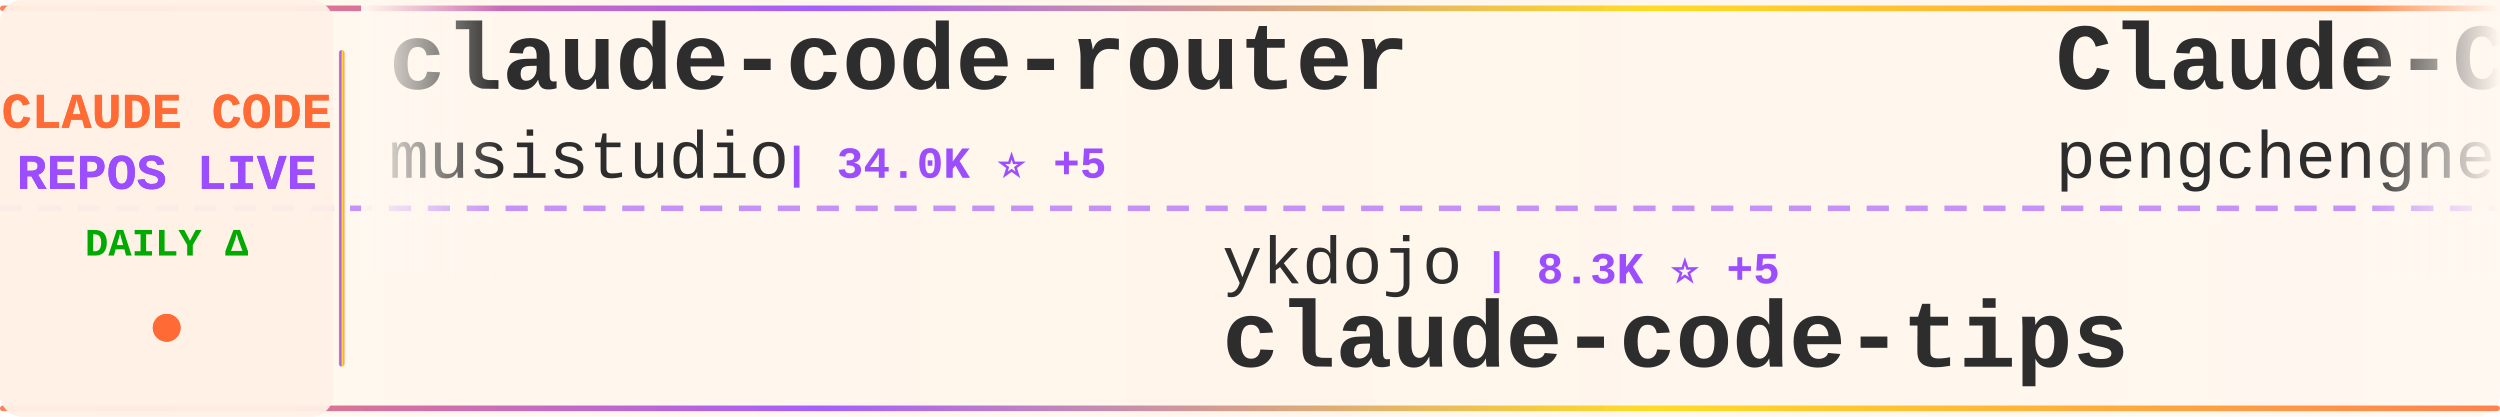
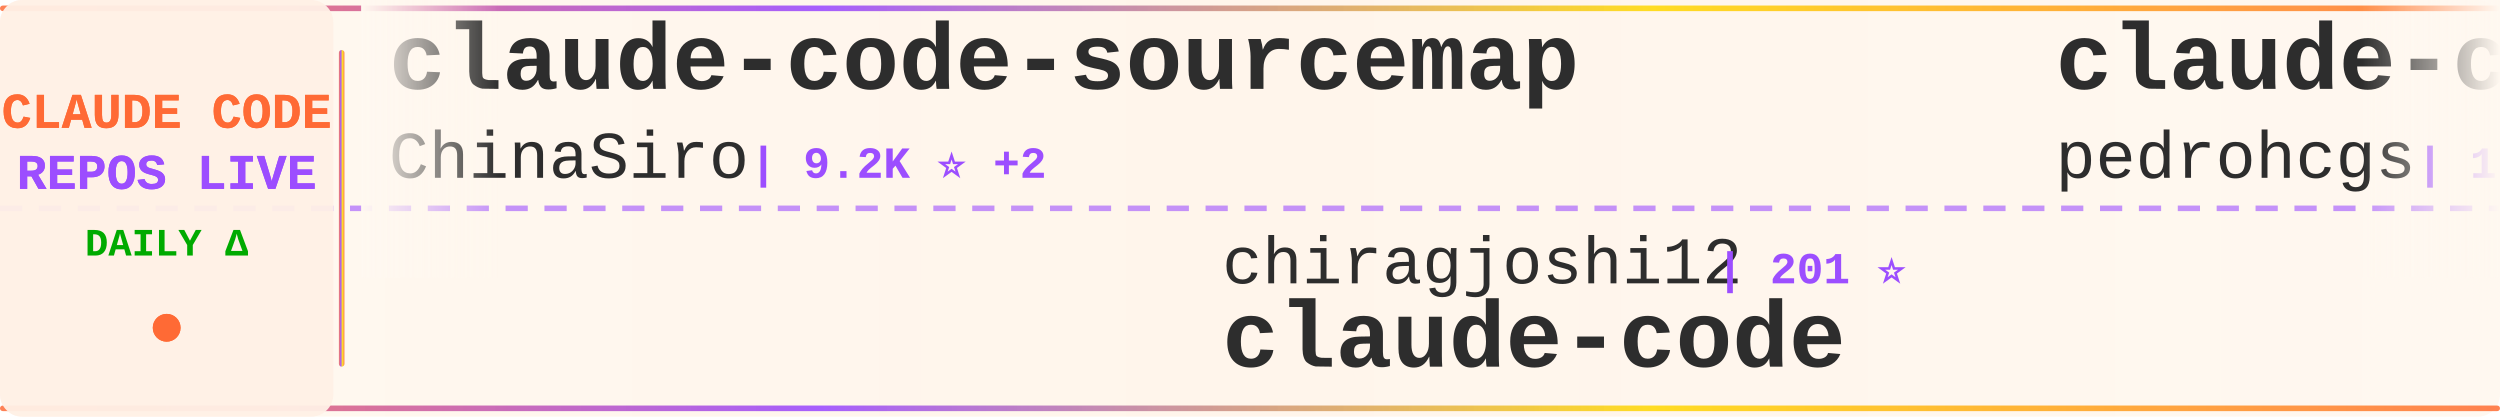
<svg xmlns="http://www.w3.org/2000/svg" width="900" height="150">
  <defs>
    <linearGradient id="tickerBg" x1="0%" y1="0%" x2="100%" y2="0%">
      <stop offset="0%" style="stop-color:#fff8f0;stop-opacity:0.98" />
      <stop offset="50%" style="stop-color:#fff5eb;stop-opacity:1" />
      <stop offset="100%" style="stop-color:#fff8f0;stop-opacity:0.98" />
    </linearGradient>
    <linearGradient id="borderGrad" x1="0%" y1="0%" x2="100%" y2="0%">
      <stop offset="0%" style="stop-color:#FF6B35;stop-opacity:0.85">
        <animate attributeName="stop-opacity" values="0.85;1;0.85" dur="2s" repeatCount="indefinite" />
      </stop>
      <stop offset="33%" style="stop-color:#9C4EFF;stop-opacity:0.9">
        <animate attributeName="stop-opacity" values="0.9;1;0.9" dur="2.2s" repeatCount="indefinite" />
      </stop>
      <stop offset="66%" style="stop-color:#FFD700;stop-opacity:0.85">
        <animate attributeName="stop-opacity" values="0.85;1;0.85" dur="1.8s" repeatCount="indefinite" />
      </stop>
      <stop offset="100%" style="stop-color:#FF6B35;stop-opacity:0.85">
        <animate attributeName="stop-opacity" values="0.85;1;0.85" dur="2s" repeatCount="indefinite" />
      </stop>
    </linearGradient>
    <filter id="textGlow">
      <feGaussianBlur stdDeviation="0.15" result="coloredBlur" />
      <feMerge>
        <feMergeNode in="coloredBlur" />
        <feMergeNode in="SourceGraphic" />
      </feMerge>
    </filter>
    <filter id="metricGlow">
      <feGaussianBlur stdDeviation="0.2" result="coloredBlur" />
      <feMerge>
        <feMergeNode in="coloredBlur" />
        <feMergeNode in="SourceGraphic" />
      </feMerge>
    </filter>
    <linearGradient id="leftFade" x1="0%" y1="0%" x2="100%" y2="0%">
      <stop offset="0%" style="stop-color:#fff8f0;stop-opacity:1" />
      <stop offset="100%" style="stop-color:#fff8f0;stop-opacity:0" />
    </linearGradient>
    <linearGradient id="rightFade" x1="0%" y1="0%" x2="100%" y2="0%">
      <stop offset="0%" style="stop-color:#fff8f0;stop-opacity:0" />
      <stop offset="100%" style="stop-color:#fff8f0;stop-opacity:1" />
    </linearGradient>
  </defs>
  <rect width="900" height="150" fill="url(#tickerBg)" rx="8" />
  <rect x="0" y="2" width="900" height="2" fill="url(#borderGrad)" rx="1" />
  <rect x="0" y="146" width="900" height="2" fill="url(#borderGrad)" rx="1" />
  <line x1="0" y1="75" x2="900" y2="75" stroke="#9C4EFF" stroke-width="2" stroke-dasharray="8 6" opacity="0.6" />
  <rect x="0" y="0" width="120" height="150" fill="#fff0e6" opacity="0.95" rx="8" />
  <text x="60" y="46" font-family="'Courier New', monospace" font-size="18" font-weight="bold" fill="#FF6B35" text-anchor="middle" filter="url(#textGlow)">
    CLAUDE CODE
  </text>
  <text x="60" y="68" font-family="'Courier New', monospace" font-size="18" font-weight="bold" fill="#9C4EFF" text-anchor="middle" filter="url(#textGlow)">
    REPOS LIVE
  </text>
  <text x="60" y="92" font-family="'Courier New', monospace" font-size="14" font-weight="bold" fill="#00aa00" text-anchor="middle">
    DAILY Δ
  </text>
  <circle cx="60" cy="118" r="5" fill="#FF6B35" filter="url(#metricGlow)">
    <animate attributeName="r" values="4;6;4" dur="1.5s" repeatCount="indefinite" />
    <animate attributeName="opacity" values="0.6;1;0.6" dur="1.5s" repeatCount="indefinite" />
  </circle>
  <rect x="122" y="18" width="2" height="114" fill="url(#borderGrad)" rx="1" />
  <clipPath id="tickerClip">
    <rect x="130" y="0" width="770" height="150" />
  </clipPath>
  <g clip-path="url(#tickerClip)">
    <g id="tickerItems">
      <animateTransform attributeName="transform" attributeType="XML" type="translate" from="0 0" to="-3000 0" dur="54s" repeatCount="indefinite" />
      <g transform="translate(0, 0)">
-         <text x="140" y="32" font-family="'Courier New', monospace" font-size="34" font-weight="bold" fill="#2d2d2d">claude-code-router</text>
-         <text x="140" y="64" font-family="'Courier New', monospace" font-size="24" font-weight="normal" fill="#2d2d2d" opacity="1.0">musistudio</text>
-         <text x="282" y="64" font-family="'Courier New', monospace" font-size="16" font-weight="bold" fill="#9C4EFF"> | 34.0K ⭐ +5</text>
+         <text x="140" y="32" font-family="'Courier New', monospace" font-size="34" font-weight="bold" fill="#2d2d2d">claude-code-sourcemap</text>
+         <text x="140" y="64" font-family="'Courier New', monospace" font-size="24" font-weight="normal" fill="#2d2d2d" opacity="1.0">ChinaSiro</text>
+         <text x="270" y="64" font-family="'Courier New', monospace" font-size="16" font-weight="bold" fill="#9C4EFF"> | 9.2K ⭐ +2</text>
      </g>
      <g transform="translate(300, 0)">
-         <text x="140" y="102" font-family="'Courier New', monospace" font-size="24" font-weight="normal" fill="#2d2d2d" opacity="1.0">ykdojo</text>
-         <text x="234" y="102" font-family="'Courier New', monospace" font-size="16" font-weight="bold" fill="#9C4EFF"> | 8.3K ⭐ +5</text>
-         <text x="140" y="132" font-family="'Courier New', monospace" font-size="34" font-weight="bold" fill="#2d2d2d">claude-code-tips</text>
+         <text x="140" y="102" font-family="'Courier New', monospace" font-size="24" font-weight="normal" fill="#2d2d2d" opacity="1.0">chiragjoshi12</text>
+         <text x="318" y="102" font-family="'Courier New', monospace" font-size="16" font-weight="bold" fill="#9C4EFF"> | 201 ⭐</text>
+         <text x="140" y="132" font-family="'Courier New', monospace" font-size="34" font-weight="bold" fill="#2d2d2d">claude-code</text>
      </g>
      <g transform="translate(600, 0)">
-         <text x="140" y="32" font-family="'Courier New', monospace" font-size="34" font-weight="bold" fill="#2d2d2d">Claude-Code</text>
-         <text x="140" y="64" font-family="'Courier New', monospace" font-size="24" font-weight="normal" fill="#2d2d2d" opacity="1.0">pengchengneo</text>
-         <text x="306" y="64" font-family="'Courier New', monospace" font-size="16" font-weight="bold" fill="#9C4EFF"> | 1.3K ⭐ +3</text>
+         <text x="140" y="32" font-family="'Courier New', monospace" font-size="34" font-weight="bold" fill="#2d2d2d">claude-code-my-workflow</text>
+         <text x="140" y="64" font-family="'Courier New', monospace" font-size="24" font-weight="normal" fill="#2d2d2d" opacity="1.0">pedrohcgs</text>
+         <text x="270" y="64" font-family="'Courier New', monospace" font-size="16" font-weight="bold" fill="#9C4EFF"> | 1.1K ⭐ +2</text>
      </g>
      <g transform="translate(900, 0)">
-         <text x="140" y="102" font-family="'Courier New', monospace" font-size="24" font-weight="normal" fill="#2d2d2d" opacity="1.0">eyaltoledano</text>
-         <text x="306" y="102" font-family="'Courier New', monospace" font-size="16" font-weight="bold" fill="#9C4EFF"> | 27.2K ⭐</text>
-         <text x="140" y="132" font-family="'Courier New', monospace" font-size="34" font-weight="bold" fill="#2d2d2d">claude-task-master</text>
+         <text x="140" y="102" font-family="'Courier New', monospace" font-size="24" font-weight="normal" fill="#2d2d2d" opacity="1.0">shanraisshan</text>
+         <text x="306" y="102" font-family="'Courier New', monospace" font-size="16" font-weight="bold" fill="#9C4EFF"> | 53.2K ⭐ +35</text>
+         <text x="140" y="132" font-family="'Courier New', monospace" font-size="34" font-weight="bold" fill="#2d2d2d">claude-code-best-practic...</text>
      </g>
      <g transform="translate(1200, 0)">
-         <text x="140" y="32" font-family="'Courier New', monospace" font-size="34" font-weight="bold" fill="#2d2d2d">claude-code</text>
-         <text x="140" y="64" font-family="'Courier New', monospace" font-size="24" font-weight="normal" fill="#2d2d2d" opacity="1.0">VineeTagarwaL-code</text>
-         <text x="378" y="64" font-family="'Courier New', monospace" font-size="16" font-weight="bold" fill="#9C4EFF"> | 274 ⭐</text>
+         <text x="140" y="32" font-family="'Courier New', monospace" font-size="34" font-weight="bold" fill="#2d2d2d">claude-code-from-source</text>
+         <text x="140" y="64" font-family="'Courier New', monospace" font-size="24" font-weight="normal" fill="#2d2d2d" opacity="1.0">alejandrobalderas</text>
+         <text x="366" y="64" font-family="'Courier New', monospace" font-size="16" font-weight="bold" fill="#9C4EFF"> | 1.9K ⭐</text>
      </g>
      <g transform="translate(1500, 0)">
-         <text x="140" y="102" font-family="'Courier New', monospace" font-size="24" font-weight="normal" fill="#2d2d2d" opacity="1.0">Windy3f3f3f3f</text>
-         <text x="318" y="102" font-family="'Courier New', monospace" font-size="16" font-weight="bold" fill="#9C4EFF"> | 2.4K ⭐ +1</text>
-         <text x="140" y="132" font-family="'Courier New', monospace" font-size="34" font-weight="bold" fill="#2d2d2d">how-claude-code-works</text>
+         <text x="140" y="102" font-family="'Courier New', monospace" font-size="24" font-weight="normal" fill="#2d2d2d" opacity="1.0">mehmoodosman</text>
+         <text x="306" y="102" font-family="'Courier New', monospace" font-size="16" font-weight="bold" fill="#9C4EFF"> | 169 ⭐</text>
+         <text x="140" y="132" font-family="'Courier New', monospace" font-size="34" font-weight="bold" fill="#2d2d2d">claude-code</text>
      </g>
      <g transform="translate(1800, 0)">
-         <text x="140" y="32" font-family="'Courier New', monospace" font-size="34" font-weight="bold" fill="#2d2d2d">claude-code-sourcemap</text>
-         <text x="140" y="64" font-family="'Courier New', monospace" font-size="24" font-weight="normal" fill="#2d2d2d" opacity="1.0">Hyper66666</text>
-         <text x="282" y="64" font-family="'Courier New', monospace" font-size="16" font-weight="bold" fill="#9C4EFF"> | 214 ⭐</text>
+         <text x="140" y="32" font-family="'Courier New', monospace" font-size="34" font-weight="bold" fill="#2d2d2d">sc-claude-code-files</text>
+         <text x="140" y="64" font-family="'Courier New', monospace" font-size="24" font-weight="normal" fill="#2d2d2d" opacity="1.0">https-deeplearning-ai</text>
+         <text x="414" y="64" font-family="'Courier New', monospace" font-size="16" font-weight="bold" fill="#9C4EFF"> | 510 ⭐</text>
      </g>
      <g transform="translate(2100, 0)">
-         <text x="140" y="102" font-family="'Courier New', monospace" font-size="24" font-weight="normal" fill="#2d2d2d" opacity="1.0">Onewon</text>
-         <text x="234" y="102" font-family="'Courier New', monospace" font-size="16" font-weight="bold" fill="#9C4EFF"> | 180 ⭐</text>
+         <text x="140" y="102" font-family="'Courier New', monospace" font-size="24" font-weight="normal" fill="#2d2d2d" opacity="1.0">ponponon</text>
+         <text x="258" y="102" font-family="'Courier New', monospace" font-size="16" font-weight="bold" fill="#9C4EFF"> | 2.2K ⭐ +2</text>
+         <text x="140" y="132" font-family="'Courier New', monospace" font-size="34" font-weight="bold" fill="#2d2d2d">claude_code_src</text>
+       </g>
+       <g transform="translate(2400, 0)">
+         <text x="140" y="32" font-family="'Courier New', monospace" font-size="34" font-weight="bold" fill="#2d2d2d">claude-code-workflows</text>
+         <text x="140" y="64" font-family="'Courier New', monospace" font-size="24" font-weight="normal" fill="#2d2d2d" opacity="1.0">OneRedOak</text>
+         <text x="270" y="64" font-family="'Courier New', monospace" font-size="16" font-weight="bold" fill="#9C4EFF"> | 3.8K ⭐ +1</text>
+       </g>
+       <g transform="translate(2700, 0)">
+         <text x="140" y="102" font-family="'Courier New', monospace" font-size="24" font-weight="normal" fill="#2d2d2d" opacity="1.0">darcyegb</text>
+         <text x="258" y="102" font-family="'Courier New', monospace" font-size="16" font-weight="bold" fill="#9C4EFF"> | 696 ⭐ +1</text>
+         <text x="140" y="132" font-family="'Courier New', monospace" font-size="34" font-weight="bold" fill="#2d2d2d">ClaudeCodeAgents</text>
+       </g>
+       <g transform="translate(3000, 0)">
+         <text x="140" y="32" font-family="'Courier New', monospace" font-size="34" font-weight="bold" fill="#2d2d2d">claude-code-sourcemap</text>
+         <text x="140" y="64" font-family="'Courier New', monospace" font-size="24" font-weight="normal" fill="#2d2d2d" opacity="1.0">ChinaSiro</text>
+         <text x="270" y="64" font-family="'Courier New', monospace" font-size="16" font-weight="bold" fill="#9C4EFF"> | 9.2K ⭐ +2</text>
+       </g>
+       <g transform="translate(3300, 0)">
+         <text x="140" y="102" font-family="'Courier New', monospace" font-size="24" font-weight="normal" fill="#2d2d2d" opacity="1.0">chiragjoshi12</text>
+         <text x="318" y="102" font-family="'Courier New', monospace" font-size="16" font-weight="bold" fill="#9C4EFF"> | 201 ⭐</text>
        <text x="140" y="132" font-family="'Courier New', monospace" font-size="34" font-weight="bold" fill="#2d2d2d">claude-code</text>
      </g>
-       <g transform="translate(2400, 0)">
-         <text x="140" y="32" font-family="'Courier New', monospace" font-size="34" font-weight="bold" fill="#2d2d2d">claude-code</text>
-         <text x="140" y="64" font-family="'Courier New', monospace" font-size="24" font-weight="normal" fill="#2d2d2d" opacity="1.0">T-Lab-CUHKSZ</text>
-         <text x="306" y="64" font-family="'Courier New', monospace" font-size="16" font-weight="bold" fill="#9C4EFF"> | 310 ⭐</text>
-       </g>
-       <g transform="translate(2700, 0)">
-         <text x="140" y="102" font-family="'Courier New', monospace" font-size="24" font-weight="normal" fill="#2d2d2d" opacity="1.0">feiskyer</text>
-         <text x="258" y="102" font-family="'Courier New', monospace" font-size="16" font-weight="bold" fill="#9C4EFF"> | 1.5K ⭐</text>
-         <text x="140" y="132" font-family="'Courier New', monospace" font-size="34" font-weight="bold" fill="#2d2d2d">claude-code-settings</text>
-       </g>
-       <g transform="translate(3000, 0)">
-         <text x="140" y="32" font-family="'Courier New', monospace" font-size="34" font-weight="bold" fill="#2d2d2d">claude-code-router</text>
-         <text x="140" y="64" font-family="'Courier New', monospace" font-size="24" font-weight="normal" fill="#2d2d2d" opacity="1.0">musistudio</text>
-         <text x="282" y="64" font-family="'Courier New', monospace" font-size="16" font-weight="bold" fill="#9C4EFF"> | 34.0K ⭐ +5</text>
-       </g>
-       <g transform="translate(3300, 0)">
-         <text x="140" y="102" font-family="'Courier New', monospace" font-size="24" font-weight="normal" fill="#2d2d2d" opacity="1.0">ykdojo</text>
-         <text x="234" y="102" font-family="'Courier New', monospace" font-size="16" font-weight="bold" fill="#9C4EFF"> | 8.3K ⭐ +5</text>
-         <text x="140" y="132" font-family="'Courier New', monospace" font-size="34" font-weight="bold" fill="#2d2d2d">claude-code-tips</text>
-       </g>
      <g transform="translate(3600, 0)">
-         <text x="140" y="32" font-family="'Courier New', monospace" font-size="34" font-weight="bold" fill="#2d2d2d">Claude-Code</text>
-         <text x="140" y="64" font-family="'Courier New', monospace" font-size="24" font-weight="normal" fill="#2d2d2d" opacity="1.0">pengchengneo</text>
-         <text x="306" y="64" font-family="'Courier New', monospace" font-size="16" font-weight="bold" fill="#9C4EFF"> | 1.3K ⭐ +3</text>
+         <text x="140" y="32" font-family="'Courier New', monospace" font-size="34" font-weight="bold" fill="#2d2d2d">claude-code-my-workflow</text>
+         <text x="140" y="64" font-family="'Courier New', monospace" font-size="24" font-weight="normal" fill="#2d2d2d" opacity="1.0">pedrohcgs</text>
+         <text x="270" y="64" font-family="'Courier New', monospace" font-size="16" font-weight="bold" fill="#9C4EFF"> | 1.1K ⭐ +2</text>
      </g>
      <g transform="translate(3900, 0)">
-         <text x="140" y="102" font-family="'Courier New', monospace" font-size="24" font-weight="normal" fill="#2d2d2d" opacity="1.0">eyaltoledano</text>
-         <text x="306" y="102" font-family="'Courier New', monospace" font-size="16" font-weight="bold" fill="#9C4EFF"> | 27.2K ⭐</text>
-         <text x="140" y="132" font-family="'Courier New', monospace" font-size="34" font-weight="bold" fill="#2d2d2d">claude-task-master</text>
+         <text x="140" y="102" font-family="'Courier New', monospace" font-size="24" font-weight="normal" fill="#2d2d2d" opacity="1.0">shanraisshan</text>
+         <text x="306" y="102" font-family="'Courier New', monospace" font-size="16" font-weight="bold" fill="#9C4EFF"> | 53.2K ⭐ +35</text>
+         <text x="140" y="132" font-family="'Courier New', monospace" font-size="34" font-weight="bold" fill="#2d2d2d">claude-code-best-practic...</text>
      </g>
    </g>
  </g>
  <rect x="130" y="0" width="50" height="100" fill="url(#leftFade)" />
  <rect x="850" y="0" width="50" height="100" fill="url(#rightFade)" />
</svg>
